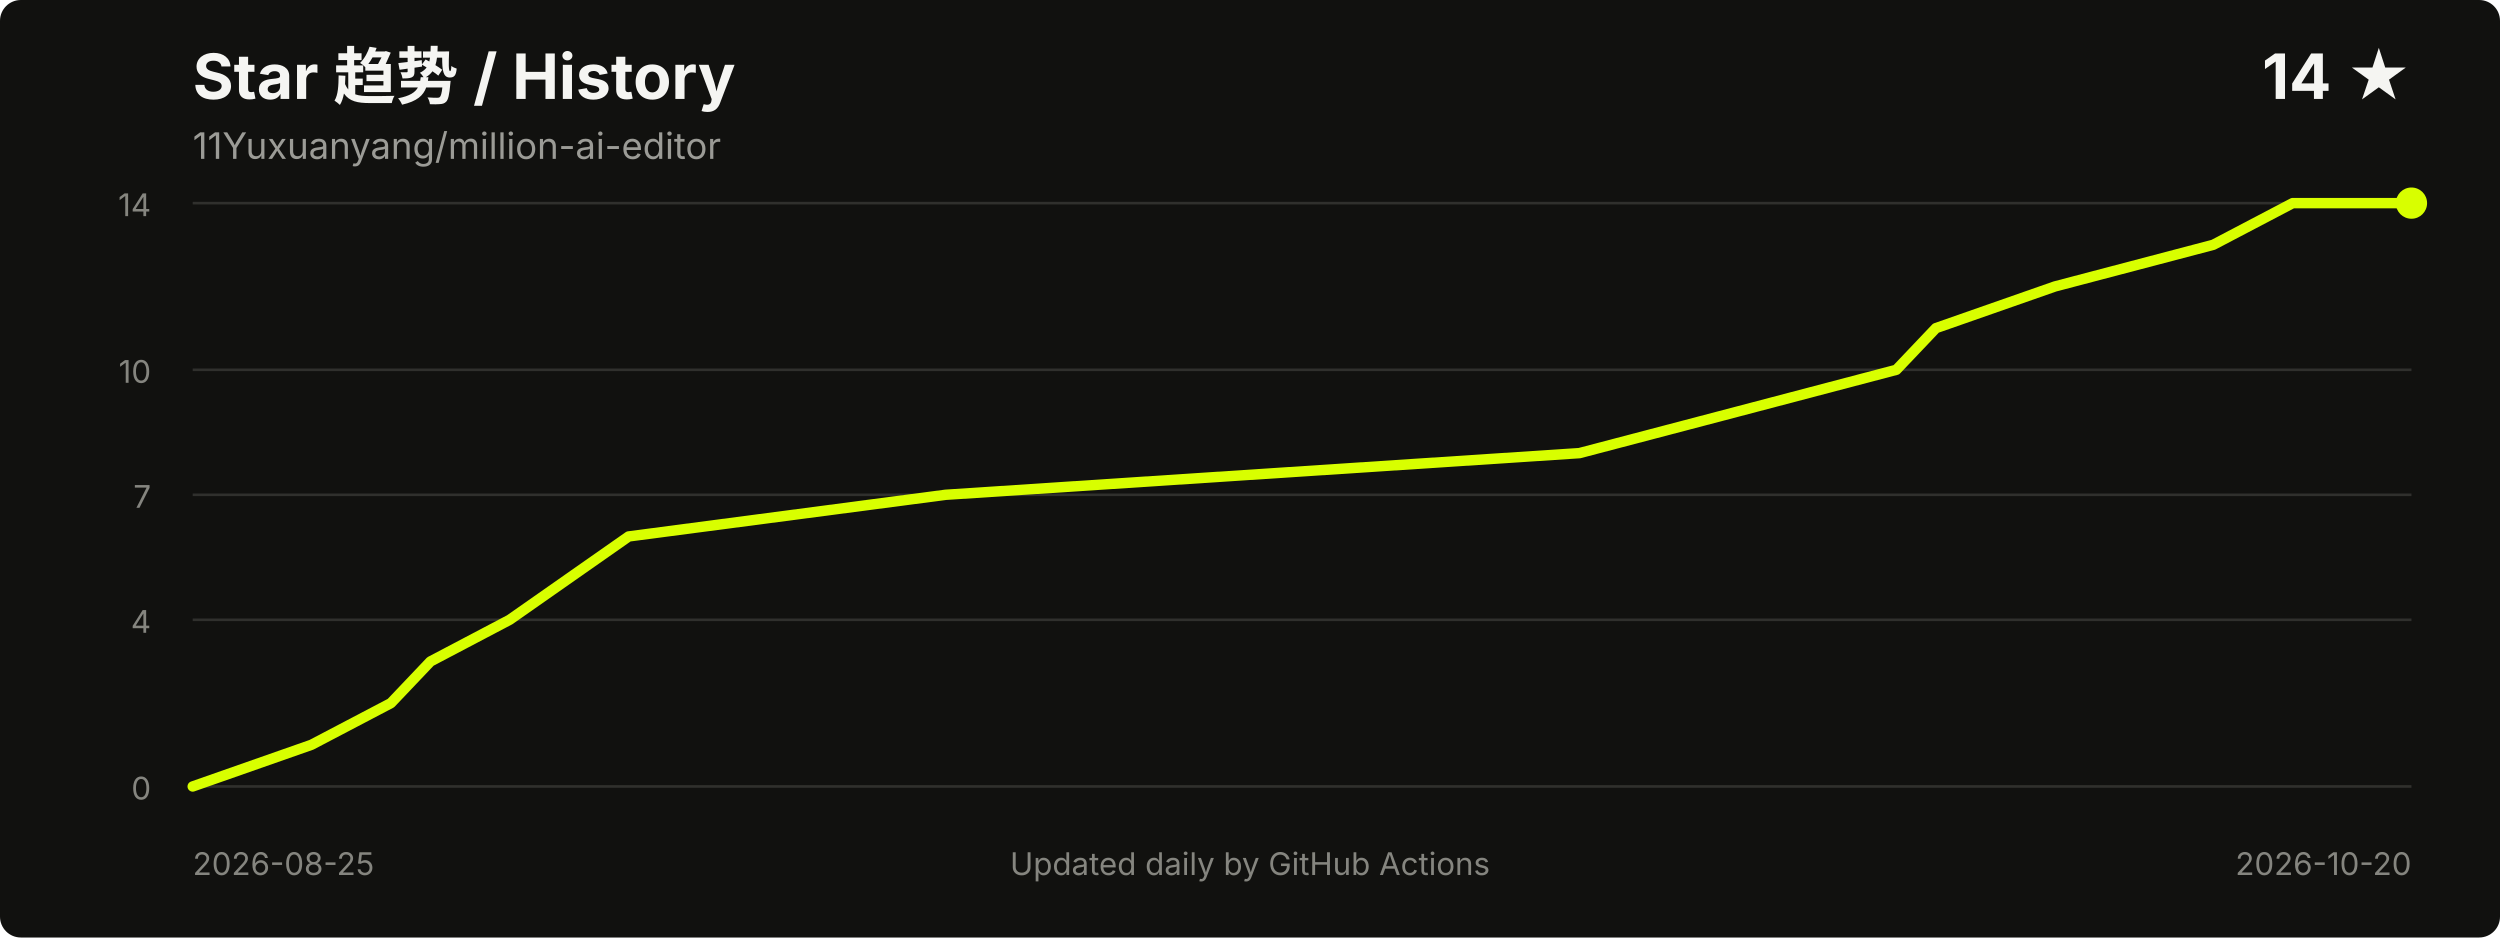
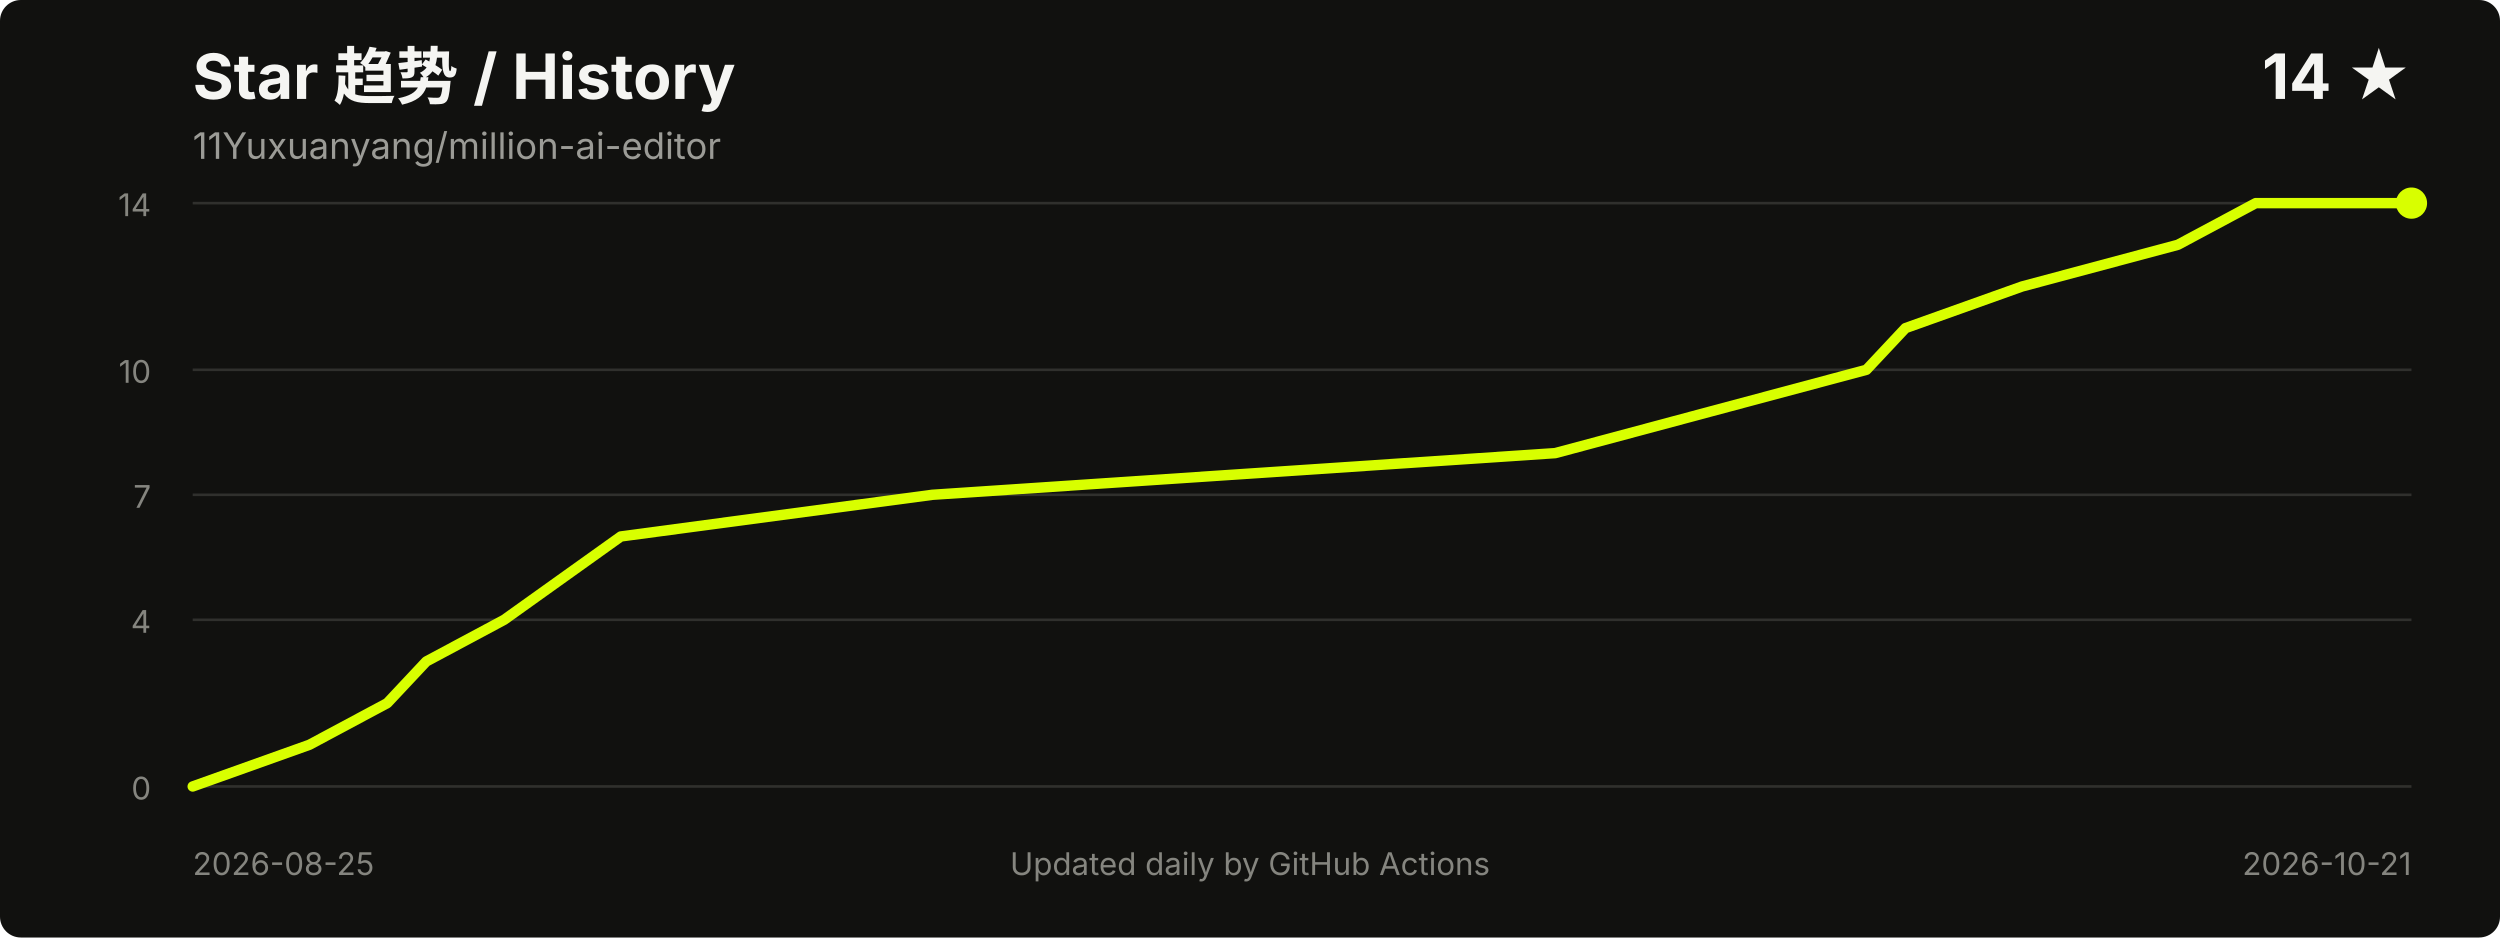
<svg xmlns="http://www.w3.org/2000/svg" width="960" height="360" viewBox="0 0 960 360" role="img" aria-labelledby="title desc">
  <style>
    .title { fill: #f5f5f2; font: 700 24px -apple-system, BlinkMacSystemFont, "Segoe UI", sans-serif; }
    .meta { fill: #9b9b96; font: 14px -apple-system, BlinkMacSystemFont, "Segoe UI", sans-serif; }
    .axis { fill: #85857f; font: 12px -apple-system, BlinkMacSystemFont, "Segoe UI", sans-serif; }
    .grid { stroke: #30302d; stroke-width: 1; }
  </style>
  <rect width="100%" height="100%" rx="8" fill="#11110f" />
  <text x="74" y="38" class="title">Star 趋势 / History</text>
  <text x="74" y="61" class="meta">11Yuxuanyang/million-ai-editor</text>
  <text x="926" y="38" text-anchor="end" class="title">14 ★</text>
  <line x1="74" y1="302.0" x2="926" y2="302.0" class="grid" />
  <line x1="74" y1="238.0" x2="926" y2="238.0" class="grid" />
  <line x1="74" y1="190.0" x2="926" y2="190.0" class="grid" />
  <line x1="74" y1="142.0" x2="926" y2="142.0" class="grid" />
  <line x1="74" y1="78.0" x2="926" y2="78.0" class="grid" />
  <text x="58" y="307.0" text-anchor="end" class="axis">0</text>
  <text x="58" y="243.0" text-anchor="end" class="axis">4</text>
  <text x="58" y="195.0" text-anchor="end" class="axis">7</text>
  <text x="58" y="147.0" text-anchor="end" class="axis">10</text>
  <text x="58" y="83.0" text-anchor="end" class="axis">14</text>
-   <polyline points="74.0,302.0 119.6,286.0 150.1,270.0 165.3,254.0 195.7,238.0 241.4,206.0 363.1,190.0 606.5,174.0 667.4,158.0 728.2,142.0 743.4,126.0 789.1,110.0 849.9,94.0 880.4,78.0 926.0,78.0" fill="none" stroke="#d8ff00" stroke-width="4" stroke-linecap="round" stroke-linejoin="round" />
+   <polyline points="74.0,302.0 118.8,286.0 148.7,270.0 163.7,254.0 193.6,238.0 238.4,206.0 358.0,190.0 597.2,174.0 656.9,158.0 716.7,142.0 731.7,126.0 776.5,110.0 836.3,94.0 866.2,78.0 926.0,78.0" fill="none" stroke="#d8ff00" stroke-width="4" stroke-linecap="round" stroke-linejoin="round" />
  <circle cx="926.0" cy="78.0" r="6" fill="#d8ff00" />
  <text x="74" y="336" class="axis">2026-08-25</text>
-   <text x="926" y="336" text-anchor="end" class="axis">2026-10-20</text>
+   <text x="926" y="336" text-anchor="end" class="axis">2026-10-21</text>
  <text x="480.0" y="336" text-anchor="middle" class="axis">Updated daily by GitHub Actions</text>
</svg>
